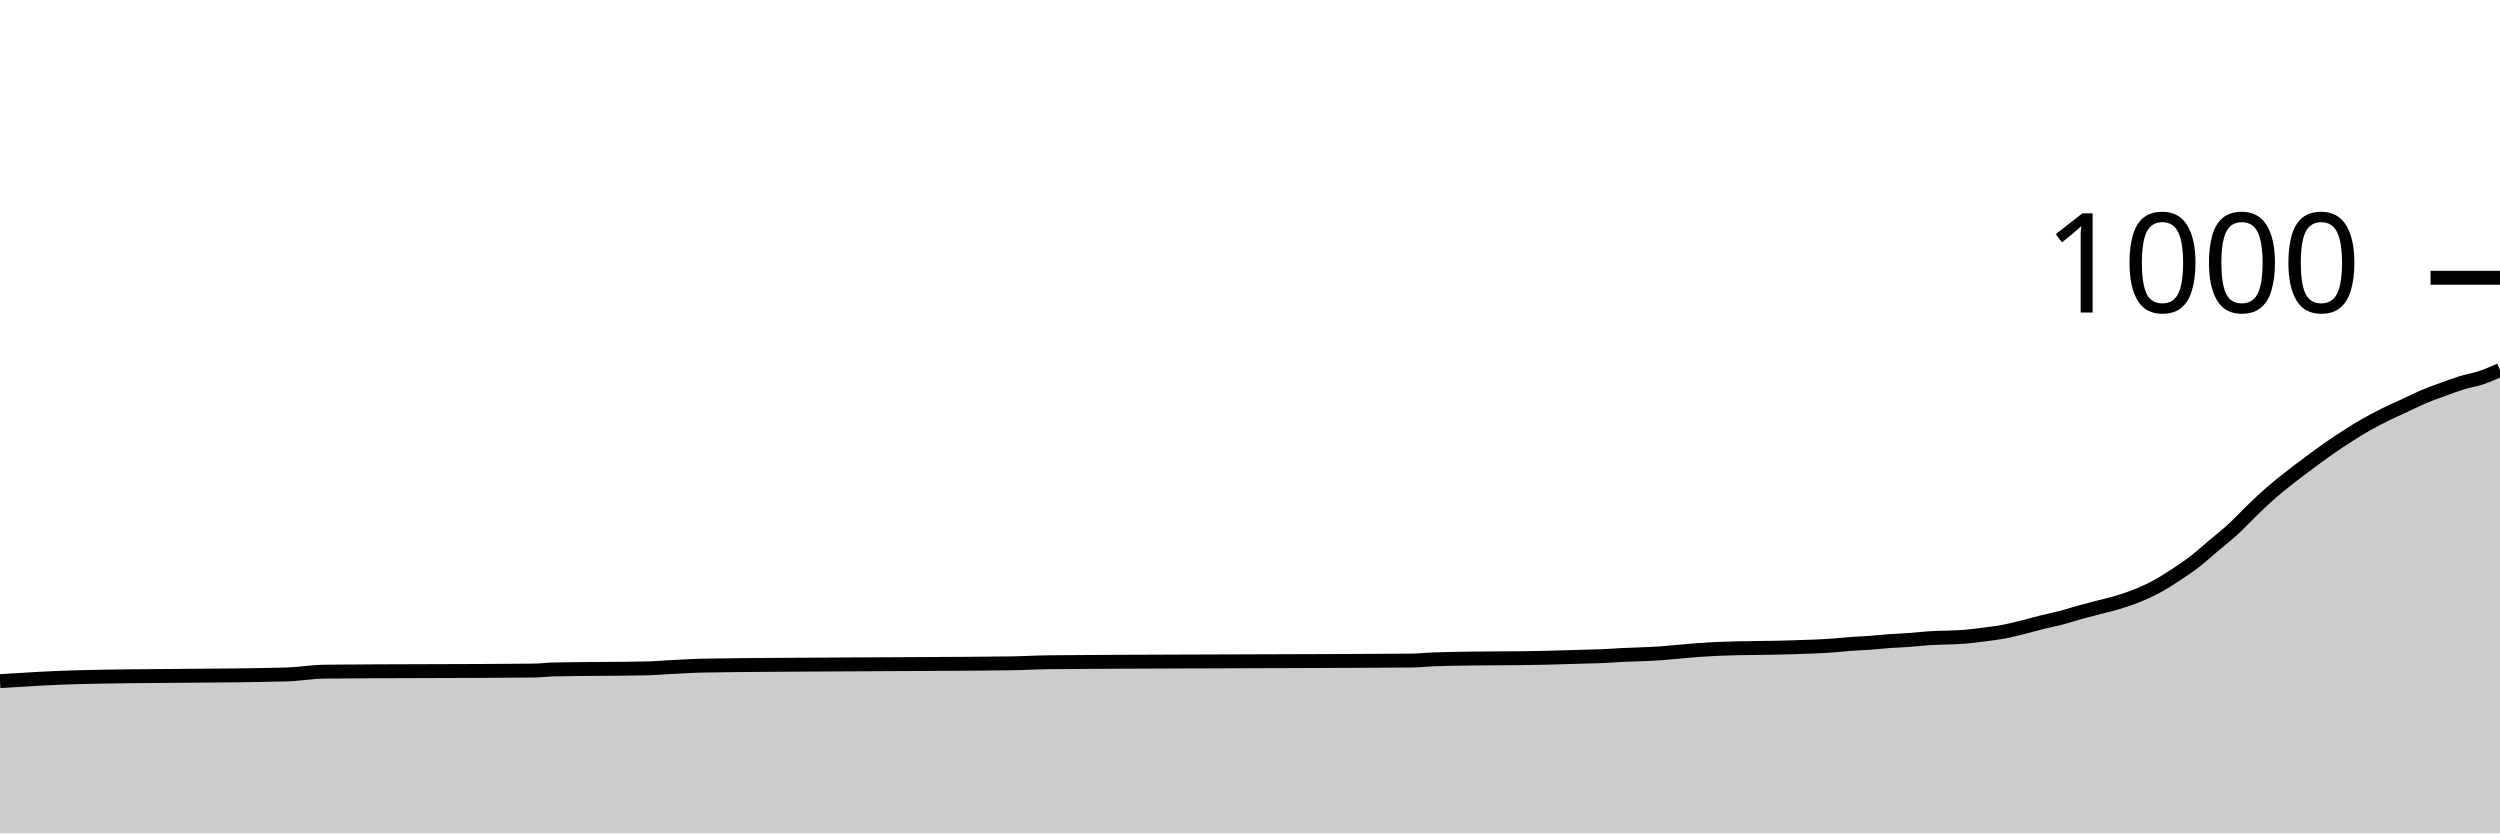
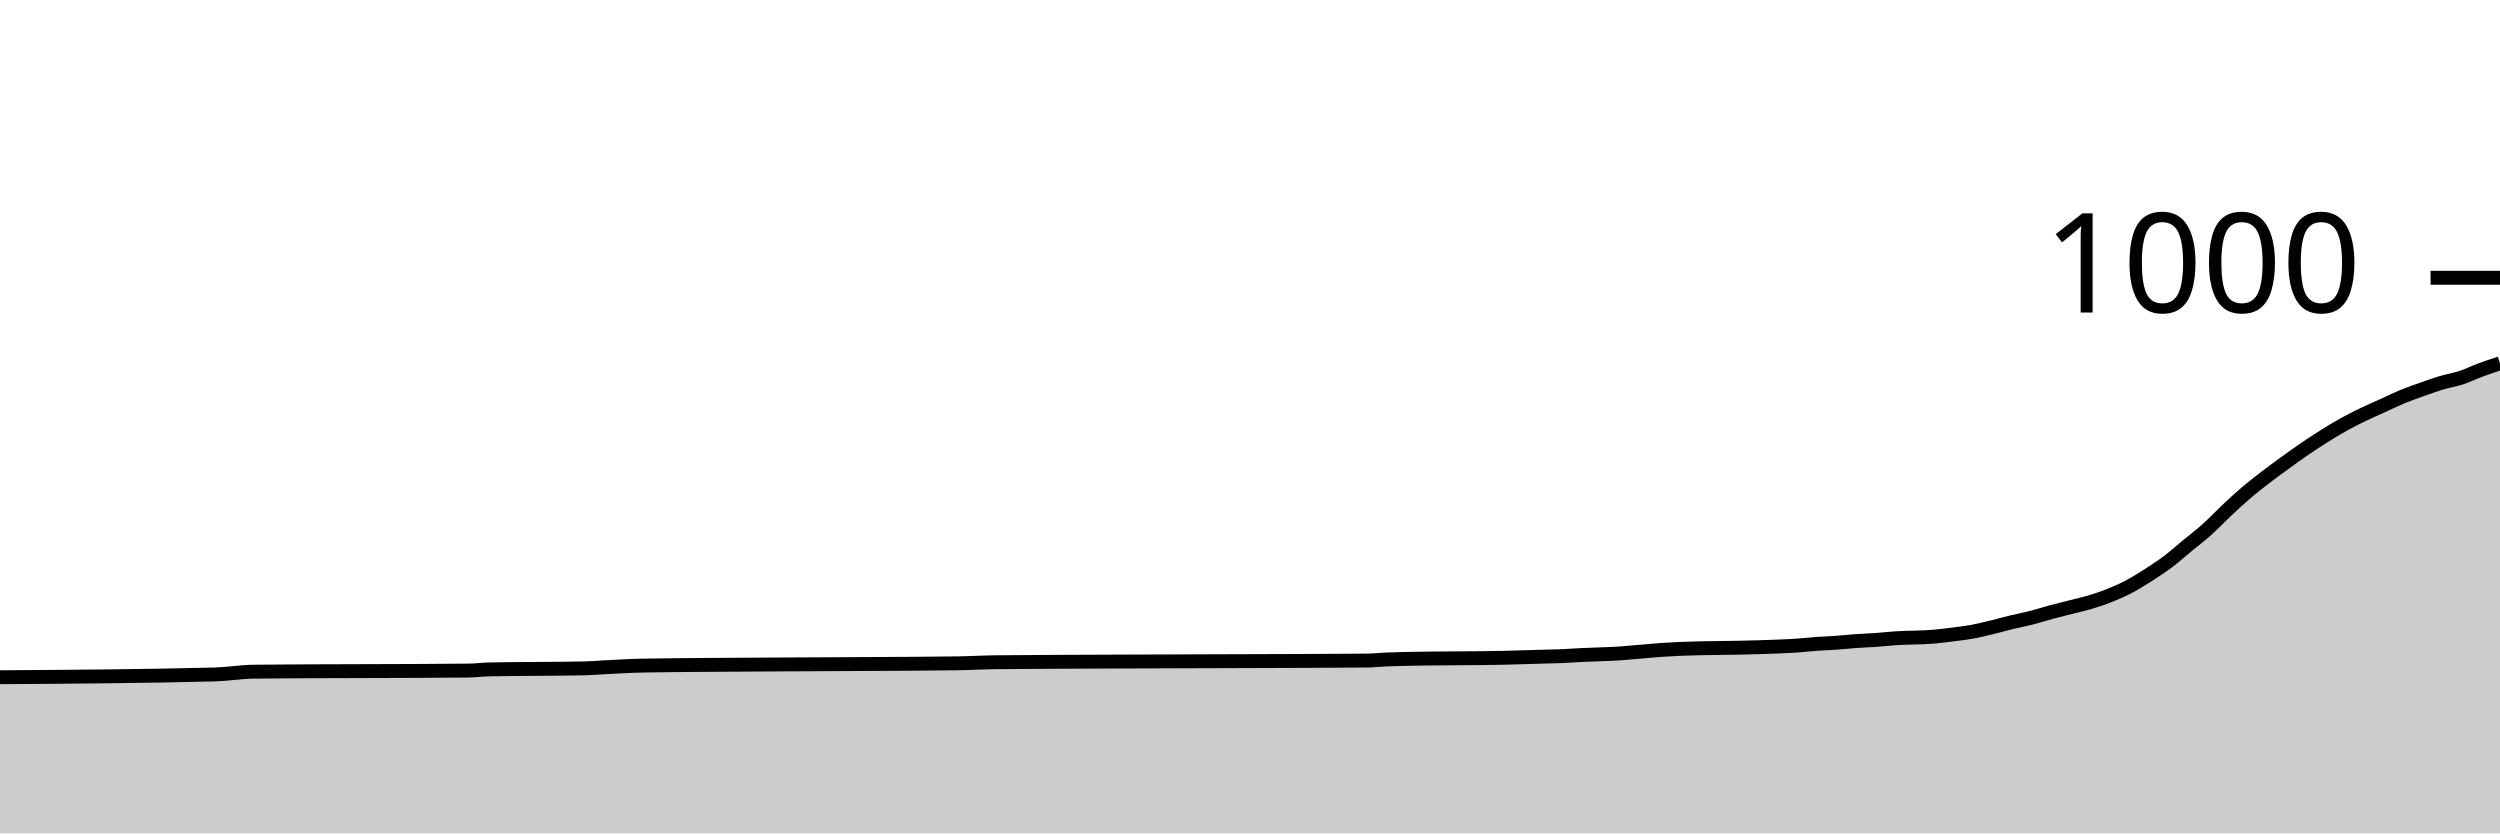
<svg xmlns="http://www.w3.org/2000/svg" viewBox="0 0 180 60">
  <g transform="translate(0,20)">
-     <path class="area" fill="rgba(0, 0, 0, 0.2)" d="M0,29.04C1.832,28.924,3.664,28.808,5.496,28.76C10.534,28.627,15.573,28.693,20.611,28.56C21.527,28.536,22.443,28.37,23.359,28.36C28.397,28.307,33.435,28.333,38.473,28.28C38.931,28.275,39.389,28.211,39.847,28.2C42.137,28.147,44.427,28.173,46.718,28.12C47.176,28.109,47.634,28.064,48.092,28.04C49.008,27.991,49.924,27.935,50.84,27.92C54.046,27.867,57.252,27.864,60.458,27.84C64.58,27.809,68.702,27.813,72.824,27.76C73.74,27.748,74.656,27.688,75.573,27.68C81.527,27.627,87.481,27.628,93.435,27.6C96.183,27.587,98.931,27.587,101.679,27.56C102.137,27.556,102.595,27.5,103.053,27.48C103.511,27.46,103.969,27.451,104.427,27.44C106.718,27.387,109.008,27.413,111.298,27.36C112.214,27.339,113.13,27.307,114.046,27.28C114.504,27.267,114.962,27.26,115.42,27.24C115.878,27.22,116.336,27.184,116.794,27.16C117.71,27.111,118.626,27.107,119.542,27.04C120,27.007,120.458,26.96,120.916,26.92C121.374,26.88,121.832,26.833,122.29,26.8C122.748,26.767,123.206,26.74,123.664,26.72C125.496,26.64,127.328,26.667,129.16,26.6C130.076,26.567,130.992,26.547,131.908,26.48C132.366,26.447,132.824,26.393,133.282,26.36C133.74,26.327,134.198,26.313,134.656,26.28C135.115,26.247,135.573,26.193,136.031,26.16C136.489,26.127,136.947,26.113,137.405,26.08C137.863,26.047,138.321,25.993,138.779,25.96C139.695,25.893,140.611,25.92,141.527,25.84C141.985,25.8,142.443,25.74,142.901,25.68C143.359,25.62,143.817,25.567,144.275,25.48C144.733,25.393,145.191,25.273,145.649,25.16C146.107,25.047,146.565,24.913,147.023,24.8C147.481,24.687,147.939,24.6,148.397,24.48C148.855,24.36,149.313,24.207,149.771,24.08C150.229,23.953,150.687,23.84,151.145,23.72C151.603,23.6,152.061,23.5,152.519,23.36C152.977,23.22,153.435,23.067,153.893,22.88C154.351,22.693,154.809,22.487,155.267,22.24C155.725,21.993,156.183,21.7,156.641,21.4C157.099,21.1,157.557,20.793,158.015,20.44C158.473,20.087,158.931,19.667,159.389,19.28C159.847,18.893,160.305,18.54,160.763,18.12C161.221,17.7,161.679,17.2,162.137,16.76C162.595,16.32,163.053,15.88,163.511,15.48C163.969,15.08,164.427,14.72,164.885,14.36C165.344,14,165.802,13.66,166.26,13.32C166.718,12.98,167.176,12.64,167.634,12.32C168.092,12,168.55,11.693,169.008,11.4C169.466,11.107,169.924,10.82,170.382,10.56C170.84,10.3,171.298,10.067,171.756,9.84C172.214,9.613,172.672,9.413,173.13,9.2C173.588,8.987,174.046,8.753,174.504,8.56C174.962,8.367,175.42,8.207,175.878,8.04C176.336,7.873,176.794,7.7,177.252,7.56C177.71,7.42,178.168,7.353,178.626,7.2C179.084,7.047,179.542,6.843,180,6.64L180,40C179.542,40,179.084,40,178.626,40C178.168,40,177.71,40,177.252,40C176.794,40,176.336,40,175.878,40C175.42,40,174.962,40,174.504,40C174.046,40,173.588,40,173.13,40C172.672,40,172.214,40,171.756,40C171.298,40,170.84,40,170.382,40C169.924,40,169.466,40,169.008,40C168.55,40,168.092,40,167.634,40C167.176,40,166.718,40,166.26,40C165.802,40,165.344,40,164.885,40C164.427,40,163.969,40,163.511,40C163.053,40,162.595,40,162.137,40C161.679,40,161.221,40,160.763,40C160.305,40,159.847,40,159.389,40C158.931,40,158.473,40,158.015,40C157.557,40,157.099,40,156.641,40C156.183,40,155.725,40,155.267,40C154.809,40,154.351,40,153.893,40C153.435,40,152.977,40,152.519,40C152.061,40,151.603,40,151.145,40C150.687,40,150.229,40,149.771,40C149.313,40,148.855,40,148.397,40C147.939,40,147.481,40,147.023,40C146.565,40,146.107,40,145.649,40C145.191,40,144.733,40,144.275,40C143.817,40,143.359,40,142.901,40C142.443,40,141.985,40,141.527,40C140.611,40,139.695,40,138.779,40C138.321,40,137.863,40,137.405,40C136.947,40,136.489,40,136.031,40C135.573,40,135.115,40,134.656,40C134.198,40,133.74,40,133.282,40C132.824,40,132.366,40,131.908,40C130.992,40,130.076,40,129.16,40C127.328,40,125.496,40,123.664,40C123.206,40,122.748,40,122.29,40C121.832,40,121.374,40,120.916,40C120.458,40,120,40,119.542,40C118.626,40,117.71,40,116.794,40C116.336,40,115.878,40,115.42,40C114.962,40,114.504,40,114.046,40C113.13,40,112.214,40,111.298,40C109.008,40,106.718,40,104.427,40C103.969,40,103.511,40,103.053,40C102.595,40,102.137,40,101.679,40C98.931,40,96.183,40,93.435,40C87.481,40,81.527,40,75.573,40C74.656,40,73.74,40,72.824,40C68.702,40,64.58,40,60.458,40C57.252,40,54.046,40,50.84,40C49.924,40,49.008,40,48.092,40C47.634,40,47.176,40,46.718,40C44.427,40,42.137,40,39.847,40C39.389,40,38.931,40,38.473,40C33.435,40,28.397,40,23.359,40C22.443,40,21.527,40,20.611,40C15.573,40,10.534,40,5.496,40C3.664,40,1.832,40,0,40Z" />
-     <path class="line" stroke="black" fill="none" d="M0,29.04C1.832,28.924,3.664,28.808,5.496,28.76C10.534,28.627,15.573,28.693,20.611,28.56C21.527,28.536,22.443,28.37,23.359,28.36C28.397,28.307,33.435,28.333,38.473,28.28C38.931,28.275,39.389,28.211,39.847,28.2C42.137,28.147,44.427,28.173,46.718,28.12C47.176,28.109,47.634,28.064,48.092,28.04C49.008,27.991,49.924,27.935,50.84,27.92C54.046,27.867,57.252,27.864,60.458,27.84C64.58,27.809,68.702,27.813,72.824,27.76C73.74,27.748,74.656,27.688,75.573,27.68C81.527,27.627,87.481,27.628,93.435,27.6C96.183,27.587,98.931,27.587,101.679,27.56C102.137,27.556,102.595,27.5,103.053,27.48C103.511,27.46,103.969,27.451,104.427,27.44C106.718,27.387,109.008,27.413,111.298,27.36C112.214,27.339,113.13,27.307,114.046,27.28C114.504,27.267,114.962,27.26,115.42,27.24C115.878,27.22,116.336,27.184,116.794,27.16C117.71,27.111,118.626,27.107,119.542,27.04C120,27.007,120.458,26.96,120.916,26.92C121.374,26.88,121.832,26.833,122.29,26.8C122.748,26.767,123.206,26.74,123.664,26.72C125.496,26.64,127.328,26.667,129.16,26.6C130.076,26.567,130.992,26.547,131.908,26.48C132.366,26.447,132.824,26.393,133.282,26.36C133.74,26.327,134.198,26.313,134.656,26.28C135.115,26.247,135.573,26.193,136.031,26.16C136.489,26.127,136.947,26.113,137.405,26.08C137.863,26.047,138.321,25.993,138.779,25.96C139.695,25.893,140.611,25.92,141.527,25.84C141.985,25.8,142.443,25.74,142.901,25.68C143.359,25.62,143.817,25.567,144.275,25.48C144.733,25.393,145.191,25.273,145.649,25.16C146.107,25.047,146.565,24.913,147.023,24.8C147.481,24.687,147.939,24.6,148.397,24.48C148.855,24.36,149.313,24.207,149.771,24.08C150.229,23.953,150.687,23.84,151.145,23.72C151.603,23.6,152.061,23.5,152.519,23.36C152.977,23.22,153.435,23.067,153.893,22.88C154.351,22.693,154.809,22.487,155.267,22.24C155.725,21.993,156.183,21.7,156.641,21.4C157.099,21.1,157.557,20.793,158.015,20.44C158.473,20.087,158.931,19.667,159.389,19.28C159.847,18.893,160.305,18.54,160.763,18.12C161.221,17.7,161.679,17.2,162.137,16.76C162.595,16.32,163.053,15.88,163.511,15.48C163.969,15.08,164.427,14.72,164.885,14.36C165.344,14,165.802,13.66,166.26,13.32C166.718,12.98,167.176,12.64,167.634,12.32C168.092,12,168.55,11.693,169.008,11.4C169.466,11.107,169.924,10.82,170.382,10.56C170.84,10.3,171.298,10.067,171.756,9.84C172.214,9.613,172.672,9.413,173.13,9.2C173.588,8.987,174.046,8.753,174.504,8.56C174.962,8.367,175.42,8.207,175.878,8.04C176.336,7.873,176.794,7.7,177.252,7.56C177.71,7.42,178.168,7.353,178.626,7.2C179.084,7.047,179.542,6.843,180,6.64" />
+     <path class="area" fill="rgba(0, 0, 0, 0.2)" d="M0,28.76C5.156,28.727,10.312,28.693,15.469,28.56C16.406,28.536,17.344,28.37,18.281,28.36C23.438,28.307,28.594,28.333,33.75,28.28C34.219,28.275,34.688,28.211,35.156,28.2C37.5,28.147,39.844,28.173,42.188,28.12C42.656,28.109,43.125,28.064,43.594,28.04C44.531,27.991,45.469,27.935,46.406,27.92C49.688,27.867,52.969,27.864,56.25,27.84C60.469,27.809,64.688,27.813,68.906,27.76C69.844,27.748,70.781,27.688,71.719,27.68C77.812,27.627,83.906,27.628,90,27.6C92.812,27.587,95.625,27.587,98.438,27.56C98.906,27.556,99.375,27.5,99.844,27.48C100.312,27.46,100.781,27.451,101.25,27.44C103.594,27.387,105.938,27.413,108.281,27.36C109.219,27.339,110.156,27.307,111.094,27.28C111.562,27.267,112.031,27.26,112.5,27.24C112.969,27.22,113.438,27.184,113.906,27.16C114.844,27.111,115.781,27.107,116.719,27.04C117.188,27.007,117.656,26.96,118.125,26.92C118.594,26.88,119.062,26.833,119.531,26.8C120,26.767,120.469,26.74,120.938,26.72C122.812,26.64,124.688,26.667,126.562,26.6C127.5,26.567,128.438,26.547,129.375,26.48C129.844,26.447,130.312,26.393,130.781,26.36C131.25,26.327,131.719,26.313,132.188,26.28C132.656,26.247,133.125,26.193,133.594,26.16C134.062,26.127,134.531,26.113,135,26.08C135.469,26.047,135.938,25.993,136.406,25.96C137.344,25.893,138.281,25.92,139.219,25.84C139.688,25.8,140.156,25.74,140.625,25.68C141.094,25.62,141.562,25.567,142.031,25.48C142.5,25.393,142.969,25.273,143.438,25.16C143.906,25.047,144.375,24.913,144.844,24.8C145.312,24.687,145.781,24.6,146.25,24.48C146.719,24.36,147.188,24.207,147.656,24.08C148.125,23.953,148.594,23.84,149.062,23.72C149.531,23.6,150,23.5,150.469,23.36C150.938,23.22,151.406,23.067,151.875,22.88C152.344,22.693,152.812,22.487,153.281,22.24C153.75,21.993,154.219,21.7,154.688,21.4C155.156,21.1,155.625,20.793,156.094,20.44C156.562,20.087,157.031,19.667,157.5,19.28C157.969,18.893,158.438,18.54,158.906,18.12C159.375,17.7,159.844,17.2,160.312,16.76C160.781,16.32,161.25,15.88,161.719,15.48C162.188,15.08,162.656,14.72,163.125,14.36C163.594,14,164.062,13.66,164.531,13.32C165,12.98,165.469,12.64,165.938,12.32C166.406,12,166.875,11.693,167.344,11.4C167.812,11.107,168.281,10.82,168.75,10.56C169.219,10.3,169.688,10.067,170.156,9.84C170.625,9.613,171.094,9.413,171.562,9.2C172.031,8.987,172.5,8.753,172.969,8.56C173.438,8.367,173.906,8.207,174.375,8.04C174.844,7.873,175.312,7.7,175.781,7.56C176.25,7.42,176.719,7.353,177.188,7.2C177.656,7.047,178.125,6.813,178.594,6.64C179.062,6.467,179.531,6.313,180,6.16L180,40C179.531,40,179.062,40,178.594,40C178.125,40,177.656,40,177.188,40C176.719,40,176.25,40,175.781,40C175.312,40,174.844,40,174.375,40C173.906,40,173.438,40,172.969,40C172.5,40,172.031,40,171.562,40C171.094,40,170.625,40,170.156,40C169.688,40,169.219,40,168.75,40C168.281,40,167.812,40,167.344,40C166.875,40,166.406,40,165.938,40C165.469,40,165,40,164.531,40C164.062,40,163.594,40,163.125,40C162.656,40,162.188,40,161.719,40C161.25,40,160.781,40,160.312,40C159.844,40,159.375,40,158.906,40C158.438,40,157.969,40,157.5,40C157.031,40,156.562,40,156.094,40C155.625,40,155.156,40,154.688,40C154.219,40,153.75,40,153.281,40C152.812,40,152.344,40,151.875,40C151.406,40,150.938,40,150.469,40C150,40,149.531,40,149.062,40C148.594,40,148.125,40,147.656,40C147.188,40,146.719,40,146.25,40C145.781,40,145.312,40,144.844,40C144.375,40,143.906,40,143.438,40C142.969,40,142.5,40,142.031,40C141.562,40,141.094,40,140.625,40C140.156,40,139.688,40,139.219,40C138.281,40,137.344,40,136.406,40C135.938,40,135.469,40,135,40C134.531,40,134.062,40,133.594,40C133.125,40,132.656,40,132.188,40C131.719,40,131.25,40,130.781,40C130.312,40,129.844,40,129.375,40C128.438,40,127.5,40,126.562,40C124.688,40,122.812,40,120.938,40C120.469,40,120,40,119.531,40C119.062,40,118.594,40,118.125,40C117.656,40,117.188,40,116.719,40C115.781,40,114.844,40,113.906,40C113.438,40,112.969,40,112.5,40C112.031,40,111.562,40,111.094,40C110.156,40,109.219,40,108.281,40C105.938,40,103.594,40,101.25,40C100.781,40,100.312,40,99.844,40C99.375,40,98.906,40,98.438,40C95.625,40,92.812,40,90,40C83.906,40,77.812,40,71.719,40C70.781,40,69.844,40,68.906,40C64.688,40,60.469,40,56.25,40C52.969,40,49.688,40,46.406,40C45.469,40,44.531,40,43.594,40C43.125,40,42.656,40,42.188,40C39.844,40,37.5,40,35.156,40C34.688,40,34.219,40,33.75,40C28.594,40,23.438,40,18.281,40C17.344,40,16.406,40,15.469,40C10.312,40,5.156,40,0,40Z" />
+     <path class="line" stroke="black" fill="none" d="M0,28.76C5.156,28.727,10.312,28.693,15.469,28.56C16.406,28.536,17.344,28.37,18.281,28.36C23.438,28.307,28.594,28.333,33.75,28.28C34.219,28.275,34.688,28.211,35.156,28.2C37.5,28.147,39.844,28.173,42.188,28.12C42.656,28.109,43.125,28.064,43.594,28.04C44.531,27.991,45.469,27.935,46.406,27.92C49.688,27.867,52.969,27.864,56.25,27.84C60.469,27.809,64.688,27.813,68.906,27.76C69.844,27.748,70.781,27.688,71.719,27.68C77.812,27.627,83.906,27.628,90,27.6C92.812,27.587,95.625,27.587,98.438,27.56C98.906,27.556,99.375,27.5,99.844,27.48C100.312,27.46,100.781,27.451,101.25,27.44C103.594,27.387,105.938,27.413,108.281,27.36C109.219,27.339,110.156,27.307,111.094,27.28C111.562,27.267,112.031,27.26,112.5,27.24C112.969,27.22,113.438,27.184,113.906,27.16C114.844,27.111,115.781,27.107,116.719,27.04C117.188,27.007,117.656,26.96,118.125,26.92C118.594,26.88,119.062,26.833,119.531,26.8C120,26.767,120.469,26.74,120.938,26.72C122.812,26.64,124.688,26.667,126.562,26.6C127.5,26.567,128.438,26.547,129.375,26.48C129.844,26.447,130.312,26.393,130.781,26.36C131.25,26.327,131.719,26.313,132.188,26.28C132.656,26.247,133.125,26.193,133.594,26.16C134.062,26.127,134.531,26.113,135,26.08C135.469,26.047,135.938,25.993,136.406,25.96C137.344,25.893,138.281,25.92,139.219,25.84C139.688,25.8,140.156,25.74,140.625,25.68C141.094,25.62,141.562,25.567,142.031,25.48C142.5,25.393,142.969,25.273,143.438,25.16C143.906,25.047,144.375,24.913,144.844,24.8C145.312,24.687,145.781,24.6,146.25,24.48C146.719,24.36,147.188,24.207,147.656,24.08C148.125,23.953,148.594,23.84,149.062,23.72C149.531,23.6,150,23.5,150.469,23.36C150.938,23.22,151.406,23.067,151.875,22.88C152.344,22.693,152.812,22.487,153.281,22.24C153.75,21.993,154.219,21.7,154.688,21.4C155.156,21.1,155.625,20.793,156.094,20.44C156.562,20.087,157.031,19.667,157.5,19.28C157.969,18.893,158.438,18.54,158.906,18.12C159.375,17.7,159.844,17.2,160.312,16.76C160.781,16.32,161.25,15.88,161.719,15.48C162.188,15.08,162.656,14.72,163.125,14.36C163.594,14,164.062,13.66,164.531,13.32C165,12.98,165.469,12.64,165.938,12.32C166.406,12,166.875,11.693,167.344,11.4C167.812,11.107,168.281,10.82,168.75,10.56C169.219,10.3,169.688,10.067,170.156,9.84C170.625,9.613,171.094,9.413,171.562,9.2C172.031,8.987,172.5,8.753,172.969,8.56C173.438,8.367,173.906,8.207,174.375,8.04C174.844,7.873,175.312,7.7,175.781,7.56C176.25,7.42,176.719,7.353,177.188,7.2C177.656,7.047,178.125,6.813,178.594,6.64C179.062,6.467,179.531,6.313,180,6.16" />
    <path class="axis-ceiling" stroke-width="1" stroke="black" fill="none" d="M175,0L180,0" />
    <text class="axis-ceiling-label" font-family="sans-serif" text-anchor="end" font-size="10px" x="170" y="2.5">1000</text>
  </g>
</svg>
